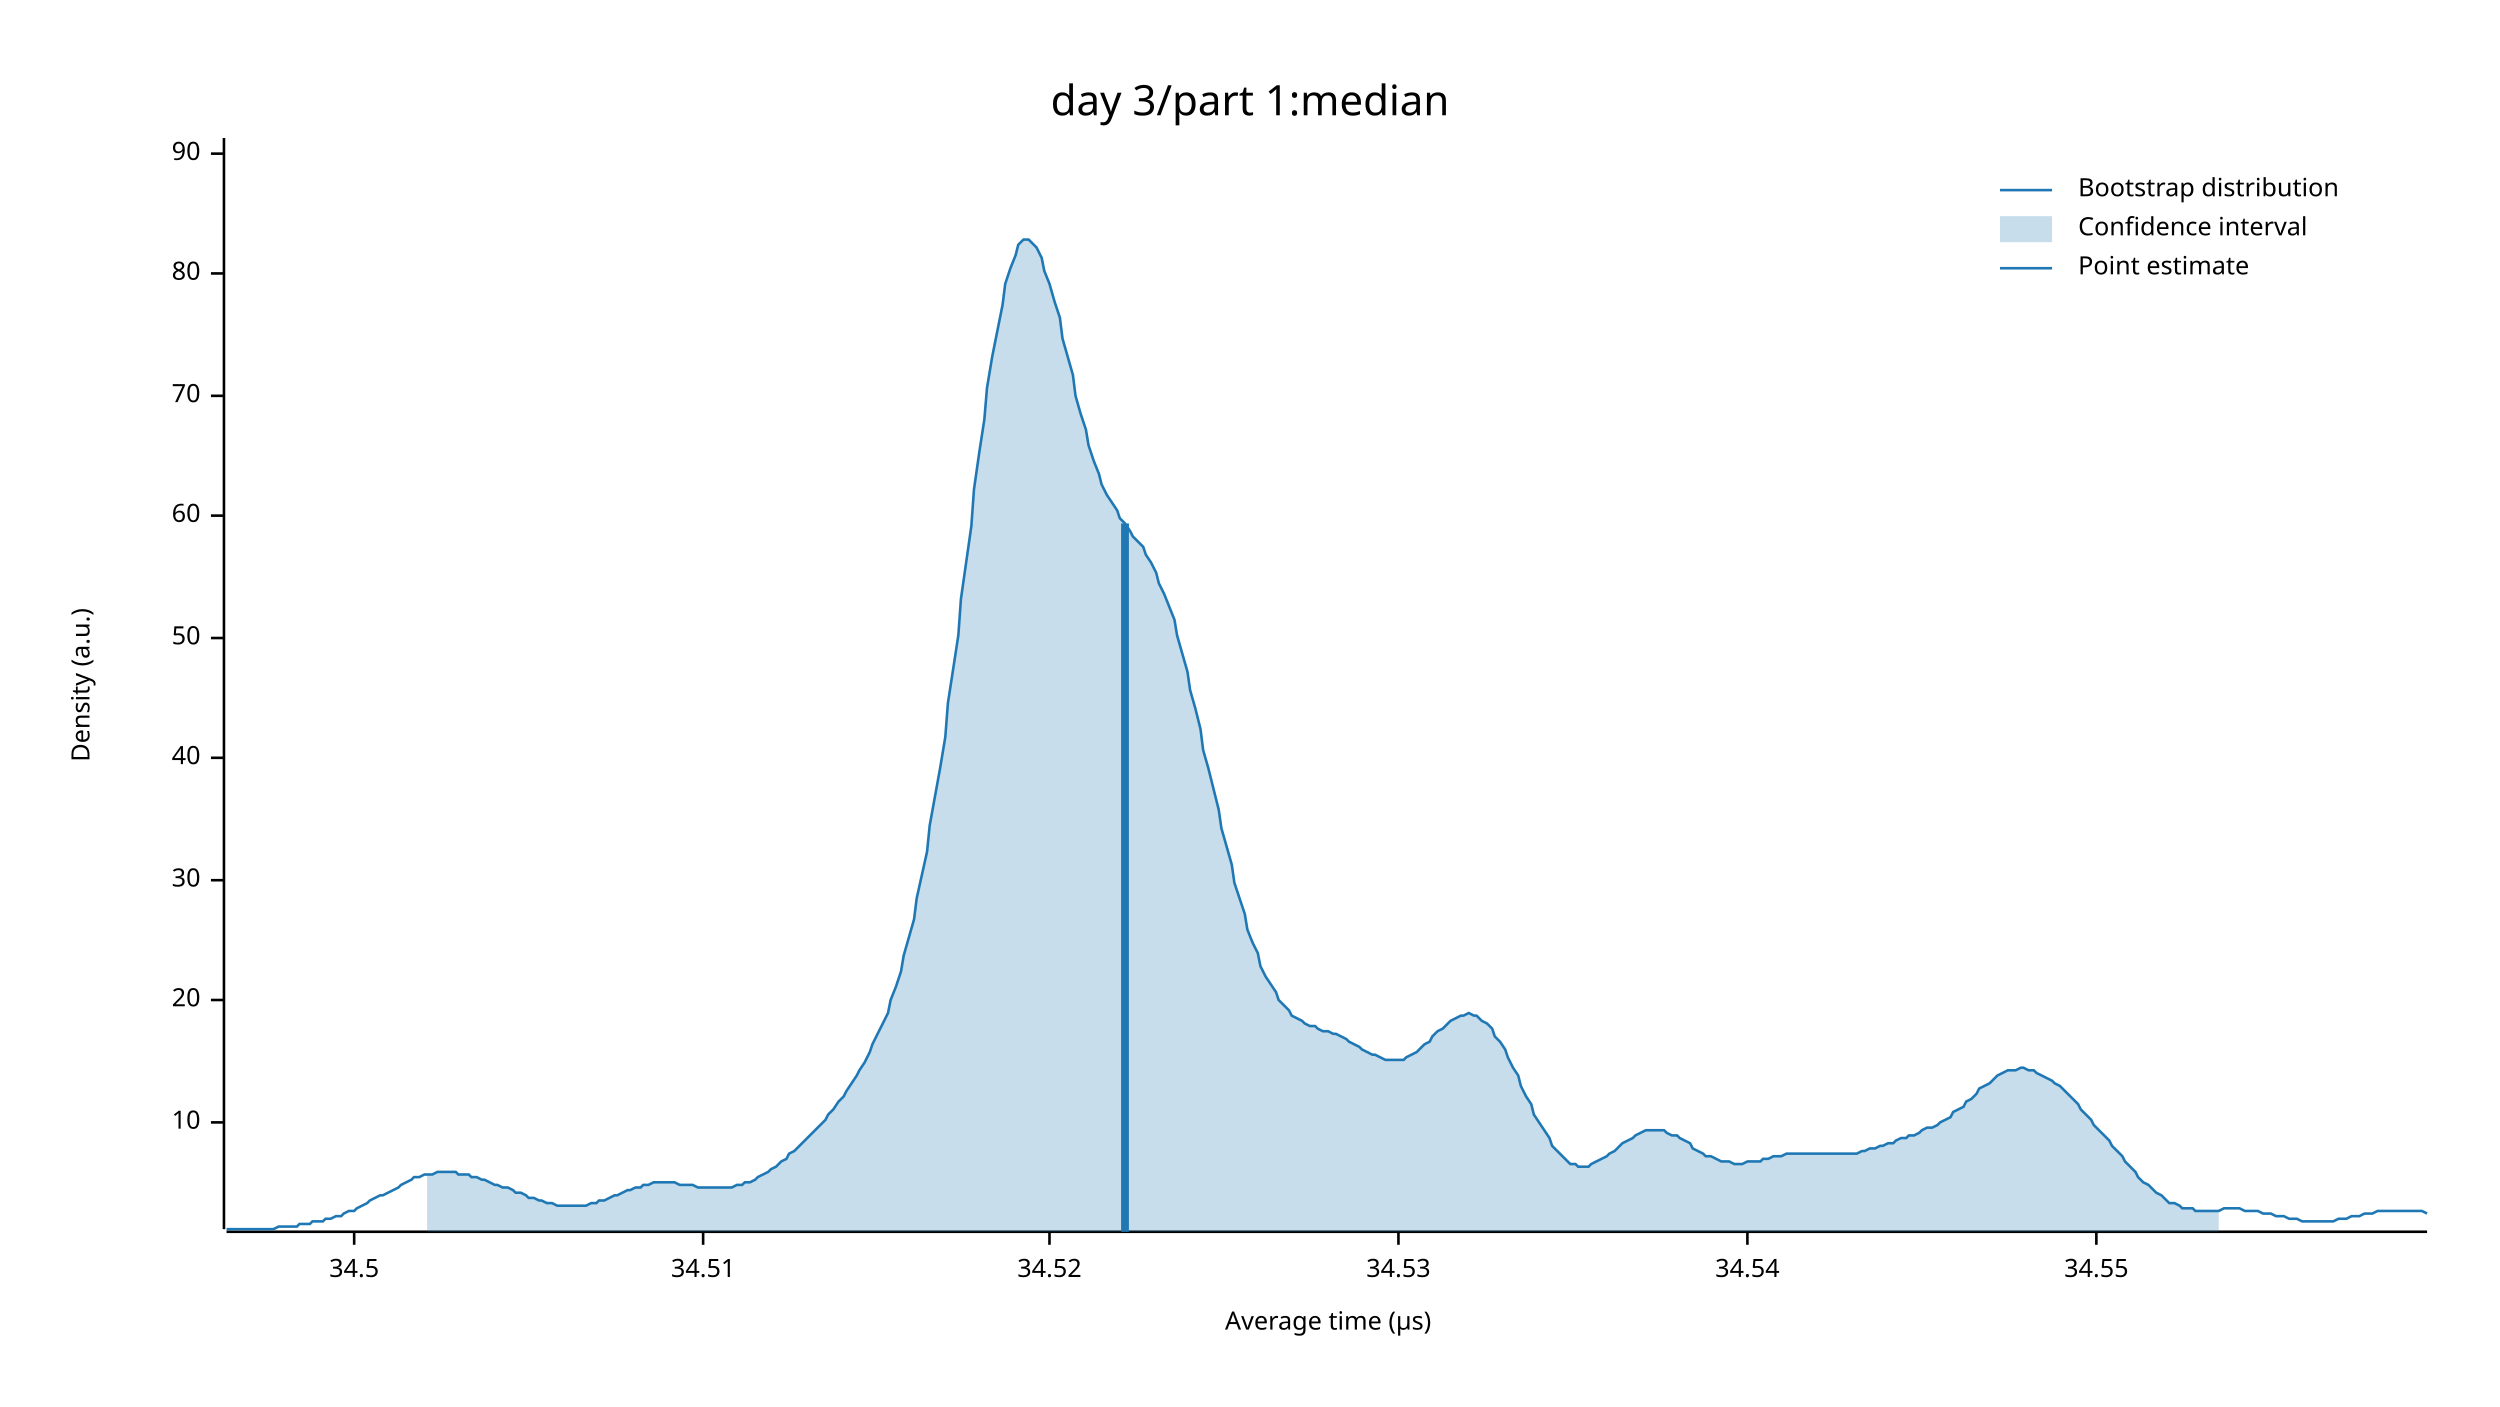
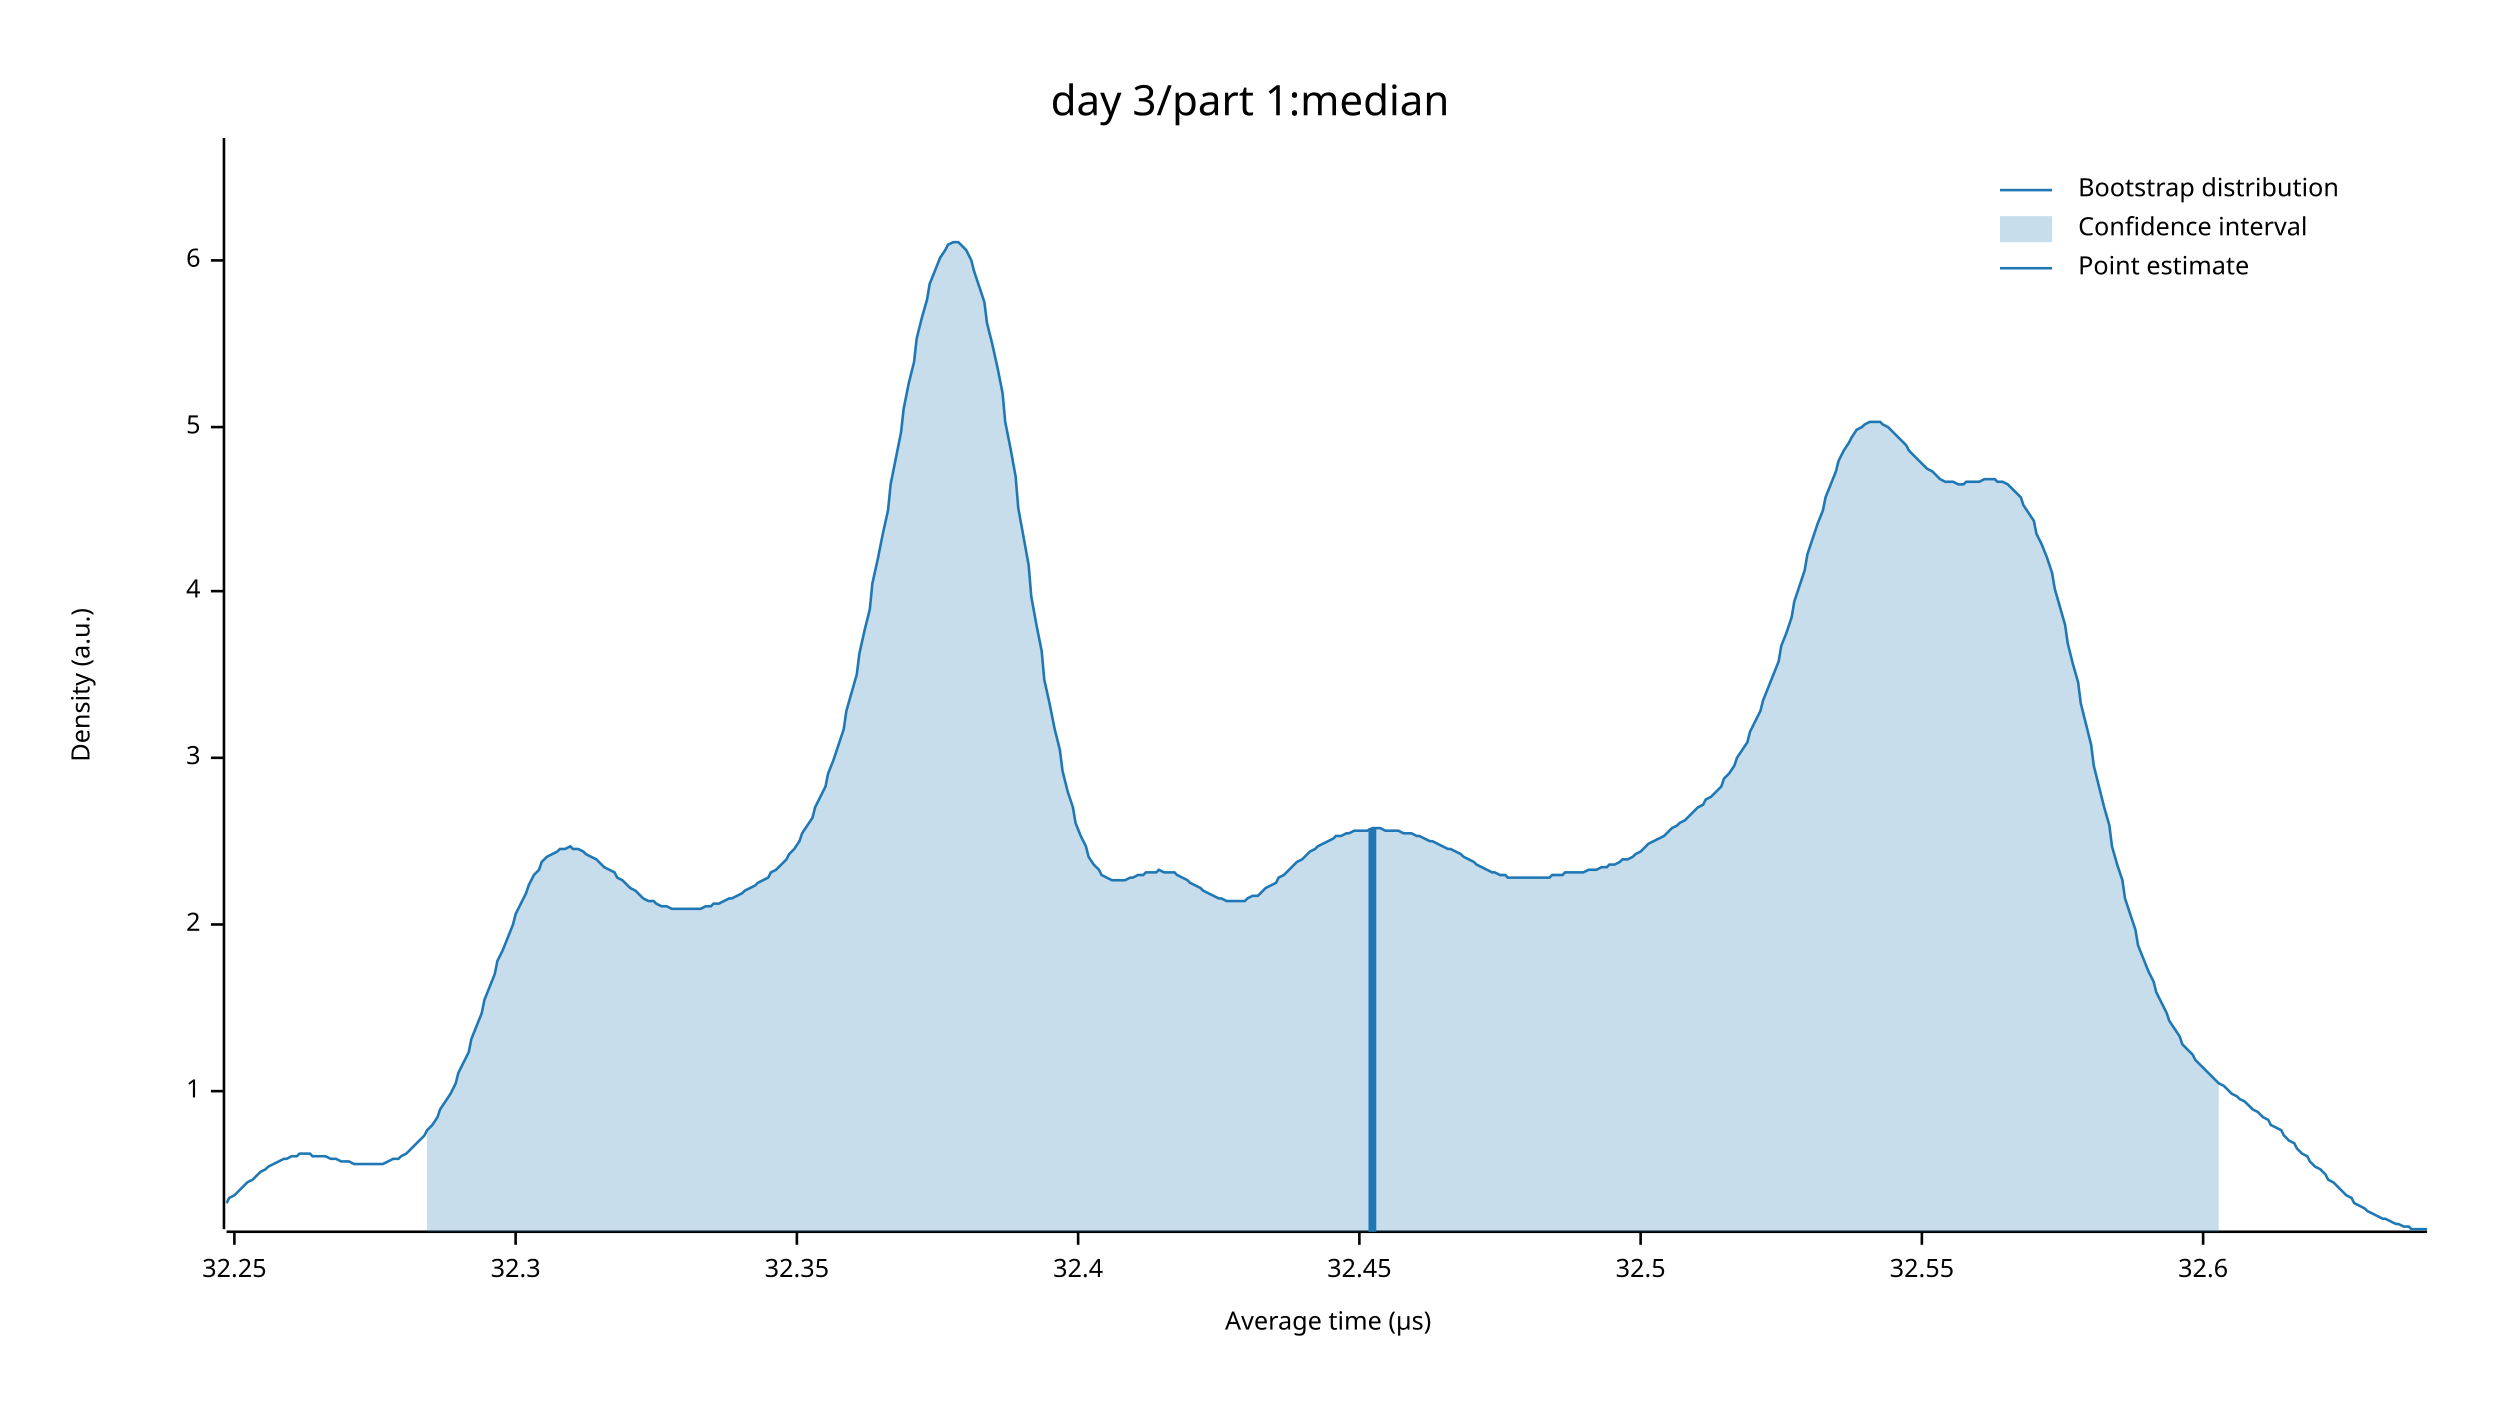
<svg xmlns="http://www.w3.org/2000/svg" width="960" height="540" viewBox="0 0 960 540">
  <text x="480" y="32" dy="0.76em" text-anchor="middle" font-family="sans-serif" font-size="16.129" opacity="1" fill="#000000">
day 3/part 1:median
</text>
  <text x="27" y="263" dy="0.76em" text-anchor="middle" font-family="sans-serif" font-size="9.677" opacity="1" fill="#000000" transform="rotate(270, 27, 263)">
Density (a.u.)
</text>
  <text x="510" y="513" dy="-0.5ex" text-anchor="middle" font-family="sans-serif" font-size="9.677" opacity="1" fill="#000000">
Average time (µs)
</text>
  <polyline fill="none" opacity="1" stroke="#000000" stroke-width="1" points="86,53 86,472 " />
-   <text x="77" y="431" dy="0.5ex" text-anchor="end" font-family="sans-serif" font-size="9.677" opacity="1" fill="#000000">
- 10
+   <text x="77" y="419" dy="0.5ex" text-anchor="end" font-family="sans-serif" font-size="9.677" opacity="1" fill="#000000">
+ 1
</text>
-   <polyline fill="none" opacity="1" stroke="#000000" stroke-width="1" points="81,431 86,431 " />
-   <text x="77" y="384" dy="0.5ex" text-anchor="end" font-family="sans-serif" font-size="9.677" opacity="1" fill="#000000">
- 20
+   <polyline fill="none" opacity="1" stroke="#000000" stroke-width="1" points="81,419 86,419 " />
+   <text x="77" y="355" dy="0.5ex" text-anchor="end" font-family="sans-serif" font-size="9.677" opacity="1" fill="#000000">
+ 2
</text>
-   <polyline fill="none" opacity="1" stroke="#000000" stroke-width="1" points="81,384 86,384 " />
-   <text x="77" y="338" dy="0.5ex" text-anchor="end" font-family="sans-serif" font-size="9.677" opacity="1" fill="#000000">
- 30
- </text>
-   <polyline fill="none" opacity="1" stroke="#000000" stroke-width="1" points="81,338 86,338 " />
+   <polyline fill="none" opacity="1" stroke="#000000" stroke-width="1" points="81,355 86,355 " />
  <text x="77" y="291" dy="0.5ex" text-anchor="end" font-family="sans-serif" font-size="9.677" opacity="1" fill="#000000">
- 40
+ 3
</text>
  <polyline fill="none" opacity="1" stroke="#000000" stroke-width="1" points="81,291 86,291 " />
-   <text x="77" y="245" dy="0.5ex" text-anchor="end" font-family="sans-serif" font-size="9.677" opacity="1" fill="#000000">
- 50
+   <text x="77" y="227" dy="0.5ex" text-anchor="end" font-family="sans-serif" font-size="9.677" opacity="1" fill="#000000">
+ 4
</text>
-   <polyline fill="none" opacity="1" stroke="#000000" stroke-width="1" points="81,245 86,245 " />
-   <text x="77" y="198" dy="0.5ex" text-anchor="end" font-family="sans-serif" font-size="9.677" opacity="1" fill="#000000">
- 60
+   <polyline fill="none" opacity="1" stroke="#000000" stroke-width="1" points="81,227 86,227 " />
+   <text x="77" y="164" dy="0.5ex" text-anchor="end" font-family="sans-serif" font-size="9.677" opacity="1" fill="#000000">
+ 5
</text>
-   <polyline fill="none" opacity="1" stroke="#000000" stroke-width="1" points="81,198 86,198 " />
-   <text x="77" y="152" dy="0.5ex" text-anchor="end" font-family="sans-serif" font-size="9.677" opacity="1" fill="#000000">
- 70
+   <polyline fill="none" opacity="1" stroke="#000000" stroke-width="1" points="81,164 86,164 " />
+   <text x="77" y="100" dy="0.5ex" text-anchor="end" font-family="sans-serif" font-size="9.677" opacity="1" fill="#000000">
+ 6
</text>
-   <polyline fill="none" opacity="1" stroke="#000000" stroke-width="1" points="81,152 86,152 " />
-   <text x="77" y="105" dy="0.5ex" text-anchor="end" font-family="sans-serif" font-size="9.677" opacity="1" fill="#000000">
- 80
+   <polyline fill="none" opacity="1" stroke="#000000" stroke-width="1" points="81,100 86,100 " />
+   <polyline fill="none" opacity="1" stroke="#000000" stroke-width="1" points="87,473 932,473 " />
+   <text x="90" y="483" dy="0.76em" text-anchor="middle" font-family="sans-serif" font-size="9.677" opacity="1" fill="#000000">
+ 32.25
</text>
-   <polyline fill="none" opacity="1" stroke="#000000" stroke-width="1" points="81,105 86,105 " />
-   <text x="77" y="59" dy="0.5ex" text-anchor="end" font-family="sans-serif" font-size="9.677" opacity="1" fill="#000000">
- 90
+   <polyline fill="none" opacity="1" stroke="#000000" stroke-width="1" points="90,473 90,478 " />
+   <text x="198" y="483" dy="0.76em" text-anchor="middle" font-family="sans-serif" font-size="9.677" opacity="1" fill="#000000">
+ 32.3
</text>
-   <polyline fill="none" opacity="1" stroke="#000000" stroke-width="1" points="81,59 86,59 " />
-   <polyline fill="none" opacity="1" stroke="#000000" stroke-width="1" points="87,473 932,473 " />
-   <text x="136" y="483" dy="0.76em" text-anchor="middle" font-family="sans-serif" font-size="9.677" opacity="1" fill="#000000">
- 34.5
+   <polyline fill="none" opacity="1" stroke="#000000" stroke-width="1" points="198,473 198,478 " />
+   <text x="306" y="483" dy="0.76em" text-anchor="middle" font-family="sans-serif" font-size="9.677" opacity="1" fill="#000000">
+ 32.35
</text>
-   <polyline fill="none" opacity="1" stroke="#000000" stroke-width="1" points="136,473 136,478 " />
-   <text x="270" y="483" dy="0.76em" text-anchor="middle" font-family="sans-serif" font-size="9.677" opacity="1" fill="#000000">
- 34.51
+   <polyline fill="none" opacity="1" stroke="#000000" stroke-width="1" points="306,473 306,478 " />
+   <text x="414" y="483" dy="0.76em" text-anchor="middle" font-family="sans-serif" font-size="9.677" opacity="1" fill="#000000">
+ 32.4
</text>
-   <polyline fill="none" opacity="1" stroke="#000000" stroke-width="1" points="270,473 270,478 " />
-   <text x="403" y="483" dy="0.76em" text-anchor="middle" font-family="sans-serif" font-size="9.677" opacity="1" fill="#000000">
- 34.52
+   <polyline fill="none" opacity="1" stroke="#000000" stroke-width="1" points="414,473 414,478 " />
+   <text x="522" y="483" dy="0.76em" text-anchor="middle" font-family="sans-serif" font-size="9.677" opacity="1" fill="#000000">
+ 32.45
</text>
-   <polyline fill="none" opacity="1" stroke="#000000" stroke-width="1" points="403,473 403,478 " />
-   <text x="537" y="483" dy="0.76em" text-anchor="middle" font-family="sans-serif" font-size="9.677" opacity="1" fill="#000000">
- 34.53
+   <polyline fill="none" opacity="1" stroke="#000000" stroke-width="1" points="522,473 522,478 " />
+   <text x="630" y="483" dy="0.76em" text-anchor="middle" font-family="sans-serif" font-size="9.677" opacity="1" fill="#000000">
+ 32.5
</text>
-   <polyline fill="none" opacity="1" stroke="#000000" stroke-width="1" points="537,473 537,478 " />
-   <text x="671" y="483" dy="0.76em" text-anchor="middle" font-family="sans-serif" font-size="9.677" opacity="1" fill="#000000">
- 34.54
+   <polyline fill="none" opacity="1" stroke="#000000" stroke-width="1" points="630,473 630,478 " />
+   <text x="738" y="483" dy="0.76em" text-anchor="middle" font-family="sans-serif" font-size="9.677" opacity="1" fill="#000000">
+ 32.55
</text>
-   <polyline fill="none" opacity="1" stroke="#000000" stroke-width="1" points="671,473 671,478 " />
-   <text x="805" y="483" dy="0.76em" text-anchor="middle" font-family="sans-serif" font-size="9.677" opacity="1" fill="#000000">
- 34.55
+   <polyline fill="none" opacity="1" stroke="#000000" stroke-width="1" points="738,473 738,478 " />
+   <text x="846" y="483" dy="0.76em" text-anchor="middle" font-family="sans-serif" font-size="9.677" opacity="1" fill="#000000">
+ 32.6
</text>
-   <polyline fill="none" opacity="1" stroke="#000000" stroke-width="1" points="805,473 805,478 " />
-   <polyline fill="none" opacity="1" stroke="#1F78B4" stroke-width="1" points="87,472 88,472 90,472 92,472 93,472 95,472 97,472 98,472 100,472 102,472 103,472 105,472 107,471 109,471 110,471 112,471 114,471 115,470 117,470 119,470 120,469 122,469 124,469 125,468 127,468 129,467 131,467 132,466 134,465 136,465 137,464 139,463 141,462 142,461 144,460 146,459 147,459 149,458 151,457 153,456 154,455 156,454 158,453 159,452 161,452 163,451 164,451 166,451 168,450 169,450 171,450 173,450 175,450 176,451 178,451 180,451 181,452 183,452 185,453 186,453 188,454 190,455 191,455 193,456 195,456 197,457 198,458 200,458 202,459 203,460 205,460 207,461 208,461 210,462 212,462 214,463 215,463 217,463 219,463 220,463 222,463 224,463 225,463 227,462 229,462 230,461 232,461 234,460 236,459 237,459 239,458 241,457 242,457 244,456 246,456 247,455 249,455 251,454 252,454 254,454 256,454 258,454 259,454 261,455 263,455 264,455 266,455 268,456 269,456 271,456 273,456 274,456 276,456 278,456 280,456 281,456 283,455 285,455 286,454 288,454 290,453 291,452 293,451 295,450 296,449 298,448 300,446 302,445 303,443 305,442 307,440 308,439 310,437 312,435 313,434 315,432 317,430 318,428 320,426 322,423 324,421 325,419 327,416 329,413 330,411 332,408 334,404 335,401 337,397 339,393 341,389 342,384 344,379 346,373 347,367 349,360 351,353 352,345 354,336 356,327 357,317 359,306 361,295 363,283 364,270 366,257 368,244 369,230 371,216 373,202 374,188 376,174 378,161 379,149 381,137 383,127 385,117 386,109 388,103 390,98 391,94 393,92 395,92 396,93 398,95 400,99 401,104 403,109 405,116 407,122 408,130 410,137 412,144 413,152 415,159 417,165 418,171 420,177 422,182 423,186 425,190 427,193 429,196 430,199 432,201 434,204 435,206 437,208 439,210 440,213 442,216 444,220 445,224 447,228 449,233 451,238 452,244 454,251 456,258 457,265 459,272 461,280 462,288 464,295 466,303 468,311 469,318 471,325 473,332 474,339 476,345 478,351 479,357 481,362 483,366 484,371 486,375 488,378 490,381 491,384 493,386 495,388 496,390 498,391 500,392 501,393 503,394 505,394 506,395 508,396 510,396 512,397 513,397 515,398 517,399 518,400 520,401 522,402 523,403 525,404 527,405 528,405 530,406 532,407 534,407 535,407 537,407 539,407 540,406 542,405 544,404 545,403 547,401 549,400 550,398 552,396 554,395 556,393 557,392 559,391 561,390 562,390 564,389 566,390 567,390 569,392 571,393 573,395 574,398 576,400 578,403 579,406 581,410 583,413 584,417 586,421 588,424 589,428 591,431 593,434 595,437 596,440 598,442 600,444 601,445 603,447 605,447 606,448 608,448 610,448 611,447 613,446 615,445 617,444 618,443 620,442 622,440 623,439 625,438 627,437 628,436 630,435 632,434 633,434 635,434 637,434 639,434 640,435 642,436 644,436 645,437 647,438 649,439 650,441 652,442 654,443 655,444 657,444 659,445 661,446 662,446 664,446 666,447 667,447 669,447 671,446 672,446 674,446 676,446 677,445 679,445 681,444 683,444 684,444 686,443 688,443 689,443 691,443 693,443 694,443 696,443 698,443 700,443 701,443 703,443 705,443 706,443 708,443 710,443 711,443 713,443 715,442 716,442 718,441 720,441 722,440 723,440 725,439 727,439 728,438 730,437 732,437 733,436 735,436 737,435 738,434 740,433 742,433 744,432 745,431 747,430 749,429 750,427 752,426 754,425 755,423 757,422 759,420 760,418 762,417 764,416 766,414 767,413 769,412 771,411 772,411 774,411 776,410 777,410 779,411 781,411 782,412 784,413 786,414 788,415 789,416 791,417 793,419 794,420 796,422 798,424 799,426 801,428 803,430 804,432 806,434 808,436 810,438 811,440 813,442 815,444 816,446 818,448 820,450 821,452 823,454 825,455 827,457 828,458 830,459 832,461 833,462 835,462 837,463 838,464 840,464 842,464 843,465 845,465 847,465 849,465 850,465 852,465 854,464 855,464 857,464 859,464 860,464 862,465 864,465 865,465 867,465 869,466 871,466 872,466 874,467 876,467 877,467 879,468 881,468 882,468 884,469 886,469 887,469 889,469 891,469 893,469 894,469 896,469 898,468 899,468 901,468 903,467 904,467 906,467 908,466 909,466 911,466 913,465 915,465 916,465 918,465 920,465 921,465 923,465 925,465 926,465 928,465 930,465 932,466 " />
-   <polygon opacity="0.25" fill="#1F78B4" points="164,451 166,451 168,450 169,450 171,450 173,450 175,450 176,451 178,451 180,451 181,452 183,452 185,453 186,453 188,454 190,455 191,455 193,456 195,456 197,457 198,458 200,458 202,459 203,460 205,460 207,461 208,461 210,462 212,462 214,463 215,463 217,463 219,463 220,463 222,463 224,463 225,463 227,462 229,462 230,461 232,461 234,460 236,459 237,459 239,458 241,457 242,457 244,456 246,456 247,455 249,455 251,454 252,454 254,454 256,454 258,454 259,454 261,455 263,455 264,455 266,455 268,456 269,456 271,456 273,456 274,456 276,456 278,456 280,456 281,456 283,455 285,455 286,454 288,454 290,453 291,452 293,451 295,450 296,449 298,448 300,446 302,445 303,443 305,442 307,440 308,439 310,437 312,435 313,434 315,432 317,430 318,428 320,426 322,423 324,421 325,419 327,416 329,413 330,411 332,408 334,404 335,401 337,397 339,393 341,389 342,384 344,379 346,373 347,367 349,360 351,353 352,345 354,336 356,327 357,317 359,306 361,295 363,283 364,270 366,257 368,244 369,230 371,216 373,202 374,188 376,174 378,161 379,149 381,137 383,127 385,117 386,109 388,103 390,98 391,94 393,92 395,92 396,93 398,95 400,99 401,104 403,109 405,116 407,122 408,130 410,137 412,144 413,152 415,159 417,165 418,171 420,177 422,182 423,186 425,190 427,193 429,196 430,199 432,201 434,204 435,206 437,208 439,210 440,213 442,216 444,220 445,224 447,228 449,233 451,238 452,244 454,251 456,258 457,265 459,272 461,280 462,288 464,295 466,303 468,311 469,318 471,325 473,332 474,339 476,345 478,351 479,357 481,362 483,366 484,371 486,375 488,378 490,381 491,384 493,386 495,388 496,390 498,391 500,392 501,393 503,394 505,394 506,395 508,396 510,396 512,397 513,397 515,398 517,399 518,400 520,401 522,402 523,403 525,404 527,405 528,405 530,406 532,407 534,407 535,407 537,407 539,407 540,406 542,405 544,404 545,403 547,401 549,400 550,398 552,396 554,395 556,393 557,392 559,391 561,390 562,390 564,389 566,390 567,390 569,392 571,393 573,395 574,398 576,400 578,403 579,406 581,410 583,413 584,417 586,421 588,424 589,428 591,431 593,434 595,437 596,440 598,442 600,444 601,445 603,447 605,447 606,448 608,448 610,448 611,447 613,446 615,445 617,444 618,443 620,442 622,440 623,439 625,438 627,437 628,436 630,435 632,434 633,434 635,434 637,434 639,434 640,435 642,436 644,436 645,437 647,438 649,439 650,441 652,442 654,443 655,444 657,444 659,445 661,446 662,446 664,446 666,447 667,447 669,447 671,446 672,446 674,446 676,446 677,445 679,445 681,444 683,444 684,444 686,443 688,443 689,443 691,443 693,443 694,443 696,443 698,443 700,443 701,443 703,443 705,443 706,443 708,443 710,443 711,443 713,443 715,442 716,442 718,441 720,441 722,440 723,440 725,439 727,439 728,438 730,437 732,437 733,436 735,436 737,435 738,434 740,433 742,433 744,432 745,431 747,430 749,429 750,427 752,426 754,425 755,423 757,422 759,420 760,418 762,417 764,416 766,414 767,413 769,412 771,411 772,411 774,411 776,410 777,410 779,411 781,411 782,412 784,413 786,414 788,415 789,416 791,417 793,419 794,420 796,422 798,424 799,426 801,428 803,430 804,432 806,434 808,436 810,438 811,440 813,442 815,444 816,446 818,448 820,450 821,452 823,454 825,455 827,457 828,458 830,459 832,461 833,462 835,462 837,463 838,464 840,464 842,464 843,465 845,465 847,465 849,465 850,465 852,465 852,473 164,473 " />
-   <polyline fill="none" opacity="1" stroke="#1F78B4" stroke-width="3" points="432,473 432,201 " />
+   <polyline fill="none" opacity="1" stroke="#000000" stroke-width="1" points="846,473 846,478 " />
+   <polyline fill="none" opacity="1" stroke="#1F78B4" stroke-width="1" points="87,462 88,460 90,459 92,457 93,456 95,454 97,453 98,452 100,450 102,449 103,448 105,447 107,446 109,445 110,445 112,444 114,444 115,443 117,443 119,443 120,444 122,444 124,444 125,444 127,445 129,445 131,446 132,446 134,446 136,447 137,447 139,447 141,447 142,447 144,447 146,447 147,447 149,446 151,445 153,445 154,444 156,443 158,441 159,440 161,438 163,436 164,434 166,432 168,429 169,426 171,423 173,420 175,416 176,412 178,408 180,404 181,399 183,394 185,389 186,384 188,379 190,374 191,369 193,365 195,360 197,355 198,351 200,347 202,343 203,340 205,336 207,334 208,331 210,329 212,328 214,327 215,326 217,326 219,325 220,326 222,326 224,327 225,328 227,329 229,330 230,331 232,333 234,334 236,335 237,337 239,338 241,340 242,341 244,342 246,344 247,345 249,346 251,346 252,347 254,348 256,348 258,349 259,349 261,349 263,349 264,349 266,349 268,349 269,349 271,348 273,348 274,347 276,347 278,346 280,345 281,345 283,344 285,343 286,342 288,341 290,340 291,339 293,338 295,337 296,335 298,334 300,332 302,330 303,328 305,326 307,323 308,320 310,317 312,314 313,310 315,306 317,302 318,297 320,292 322,286 324,280 325,273 327,266 329,259 330,251 332,242 334,234 335,224 337,215 339,205 341,196 342,186 344,176 346,166 347,157 349,147 351,139 352,130 354,122 356,115 357,109 359,104 361,99 363,96 364,94 366,93 368,93 369,94 371,96 373,100 374,104 376,110 378,116 379,124 381,132 383,141 385,151 386,162 388,172 390,183 391,195 393,206 395,217 396,229 398,240 400,250 401,261 403,270 405,280 407,288 408,296 410,304 412,310 413,316 415,321 417,325 418,329 420,332 422,334 423,336 425,337 427,338 429,338 430,338 432,338 434,337 435,337 437,336 439,336 440,335 442,335 444,335 445,334 447,335 449,335 451,335 452,336 454,337 456,338 457,339 459,340 461,341 462,342 464,343 466,344 468,345 469,345 471,346 473,346 474,346 476,346 478,346 479,345 481,344 483,344 484,343 486,341 488,340 490,339 491,337 493,336 495,334 496,333 498,331 500,330 501,329 503,327 505,326 506,325 508,324 510,323 512,322 513,321 515,321 517,320 518,320 520,319 522,319 523,319 525,319 527,318 528,318 530,318 532,319 534,319 535,319 537,319 539,320 540,320 542,320 544,321 545,321 547,322 549,323 550,323 552,324 554,325 556,326 557,326 559,327 561,328 562,329 564,330 566,331 567,332 569,333 571,334 573,335 574,335 576,336 578,336 579,337 581,337 583,337 584,337 586,337 588,337 589,337 591,337 593,337 595,337 596,336 598,336 600,336 601,335 603,335 605,335 606,335 608,335 610,334 611,334 613,334 615,333 617,333 618,332 620,332 622,331 623,330 625,330 627,329 628,328 630,327 632,325 633,324 635,323 637,322 639,321 640,320 642,318 644,317 645,316 647,315 649,313 650,312 652,310 654,309 655,307 657,306 659,304 661,302 662,299 664,297 666,294 667,291 669,288 671,285 672,281 674,277 676,273 677,269 679,264 681,259 683,254 684,248 686,243 688,237 689,231 691,225 693,219 694,213 696,207 698,201 700,196 701,191 703,186 705,181 706,177 708,173 710,170 711,168 713,165 715,164 716,163 718,162 720,162 722,162 723,163 725,164 727,166 728,167 730,169 732,171 733,173 735,175 737,177 738,178 740,180 742,181 744,183 745,184 747,185 749,185 750,185 752,186 754,186 755,185 757,185 759,185 760,185 762,184 764,184 766,184 767,185 769,185 771,186 772,187 774,189 776,191 777,194 779,197 781,200 782,205 784,209 786,214 788,220 789,226 791,233 793,240 794,247 796,255 798,262 799,270 801,278 803,286 804,294 806,302 808,310 810,317 811,325 813,332 815,338 816,345 818,351 820,357 821,363 823,368 825,373 827,377 828,381 830,385 832,389 833,392 835,395 837,398 838,401 840,403 842,405 843,407 845,409 847,411 849,413 850,414 852,416 854,417 855,418 857,420 859,421 860,422 862,423 864,425 865,426 867,427 869,429 871,430 872,432 874,433 876,434 877,436 879,438 881,439 882,441 884,443 886,444 887,446 889,448 891,449 893,451 894,453 896,454 898,456 899,457 901,459 903,460 904,462 906,463 908,464 909,465 911,466 913,467 915,468 916,468 918,469 920,470 921,470 923,471 925,471 926,472 928,472 930,472 932,472 " />
+   <polygon opacity="0.25" fill="#1F78B4" points="164,434 166,432 168,429 169,426 171,423 173,420 175,416 176,412 178,408 180,404 181,399 183,394 185,389 186,384 188,379 190,374 191,369 193,365 195,360 197,355 198,351 200,347 202,343 203,340 205,336 207,334 208,331 210,329 212,328 214,327 215,326 217,326 219,325 220,326 222,326 224,327 225,328 227,329 229,330 230,331 232,333 234,334 236,335 237,337 239,338 241,340 242,341 244,342 246,344 247,345 249,346 251,346 252,347 254,348 256,348 258,349 259,349 261,349 263,349 264,349 266,349 268,349 269,349 271,348 273,348 274,347 276,347 278,346 280,345 281,345 283,344 285,343 286,342 288,341 290,340 291,339 293,338 295,337 296,335 298,334 300,332 302,330 303,328 305,326 307,323 308,320 310,317 312,314 313,310 315,306 317,302 318,297 320,292 322,286 324,280 325,273 327,266 329,259 330,251 332,242 334,234 335,224 337,215 339,205 341,196 342,186 344,176 346,166 347,157 349,147 351,139 352,130 354,122 356,115 357,109 359,104 361,99 363,96 364,94 366,93 368,93 369,94 371,96 373,100 374,104 376,110 378,116 379,124 381,132 383,141 385,151 386,162 388,172 390,183 391,195 393,206 395,217 396,229 398,240 400,250 401,261 403,270 405,280 407,288 408,296 410,304 412,310 413,316 415,321 417,325 418,329 420,332 422,334 423,336 425,337 427,338 429,338 430,338 432,338 434,337 435,337 437,336 439,336 440,335 442,335 444,335 445,334 447,335 449,335 451,335 452,336 454,337 456,338 457,339 459,340 461,341 462,342 464,343 466,344 468,345 469,345 471,346 473,346 474,346 476,346 478,346 479,345 481,344 483,344 484,343 486,341 488,340 490,339 491,337 493,336 495,334 496,333 498,331 500,330 501,329 503,327 505,326 506,325 508,324 510,323 512,322 513,321 515,321 517,320 518,320 520,319 522,319 523,319 525,319 527,318 528,318 530,318 532,319 534,319 535,319 537,319 539,320 540,320 542,320 544,321 545,321 547,322 549,323 550,323 552,324 554,325 556,326 557,326 559,327 561,328 562,329 564,330 566,331 567,332 569,333 571,334 573,335 574,335 576,336 578,336 579,337 581,337 583,337 584,337 586,337 588,337 589,337 591,337 593,337 595,337 596,336 598,336 600,336 601,335 603,335 605,335 606,335 608,335 610,334 611,334 613,334 615,333 617,333 618,332 620,332 622,331 623,330 625,330 627,329 628,328 630,327 632,325 633,324 635,323 637,322 639,321 640,320 642,318 644,317 645,316 647,315 649,313 650,312 652,310 654,309 655,307 657,306 659,304 661,302 662,299 664,297 666,294 667,291 669,288 671,285 672,281 674,277 676,273 677,269 679,264 681,259 683,254 684,248 686,243 688,237 689,231 691,225 693,219 694,213 696,207 698,201 700,196 701,191 703,186 705,181 706,177 708,173 710,170 711,168 713,165 715,164 716,163 718,162 720,162 722,162 723,163 725,164 727,166 728,167 730,169 732,171 733,173 735,175 737,177 738,178 740,180 742,181 744,183 745,184 747,185 749,185 750,185 752,186 754,186 755,185 757,185 759,185 760,185 762,184 764,184 766,184 767,185 769,185 771,186 772,187 774,189 776,191 777,194 779,197 781,200 782,205 784,209 786,214 788,220 789,226 791,233 793,240 794,247 796,255 798,262 799,270 801,278 803,286 804,294 806,302 808,310 810,317 811,325 813,332 815,338 816,345 818,351 820,357 821,363 823,368 825,373 827,377 828,381 830,385 832,389 833,392 835,395 837,398 838,401 840,403 842,405 843,407 845,409 847,411 849,413 850,414 852,416 852,473 164,473 " />
+   <polyline fill="none" opacity="1" stroke="#1F78B4" stroke-width="3" points="527,473 527,318 " />
  <text x="798" y="68" dy="0.76em" text-anchor="start" font-family="sans-serif" font-size="9.677" opacity="1" fill="#000000">
Bootstrap distribution
</text>
  <text x="798" y="83" dy="0.76em" text-anchor="start" font-family="sans-serif" font-size="9.677" opacity="1" fill="#000000">
Confidence interval
</text>
  <text x="798" y="98" dy="0.76em" text-anchor="start" font-family="sans-serif" font-size="9.677" opacity="1" fill="#000000">
Point estimate
</text>
  <polyline fill="none" opacity="1" stroke="#1F78B4" stroke-width="1" points="768,73 788,73 " />
  <rect x="768" y="83" width="20" height="10" opacity="0.25" fill="#1F78B4" stroke="none" />
  <polyline fill="none" opacity="1" stroke="#1F78B4" stroke-width="1" points="768,103 788,103 " />
</svg>
